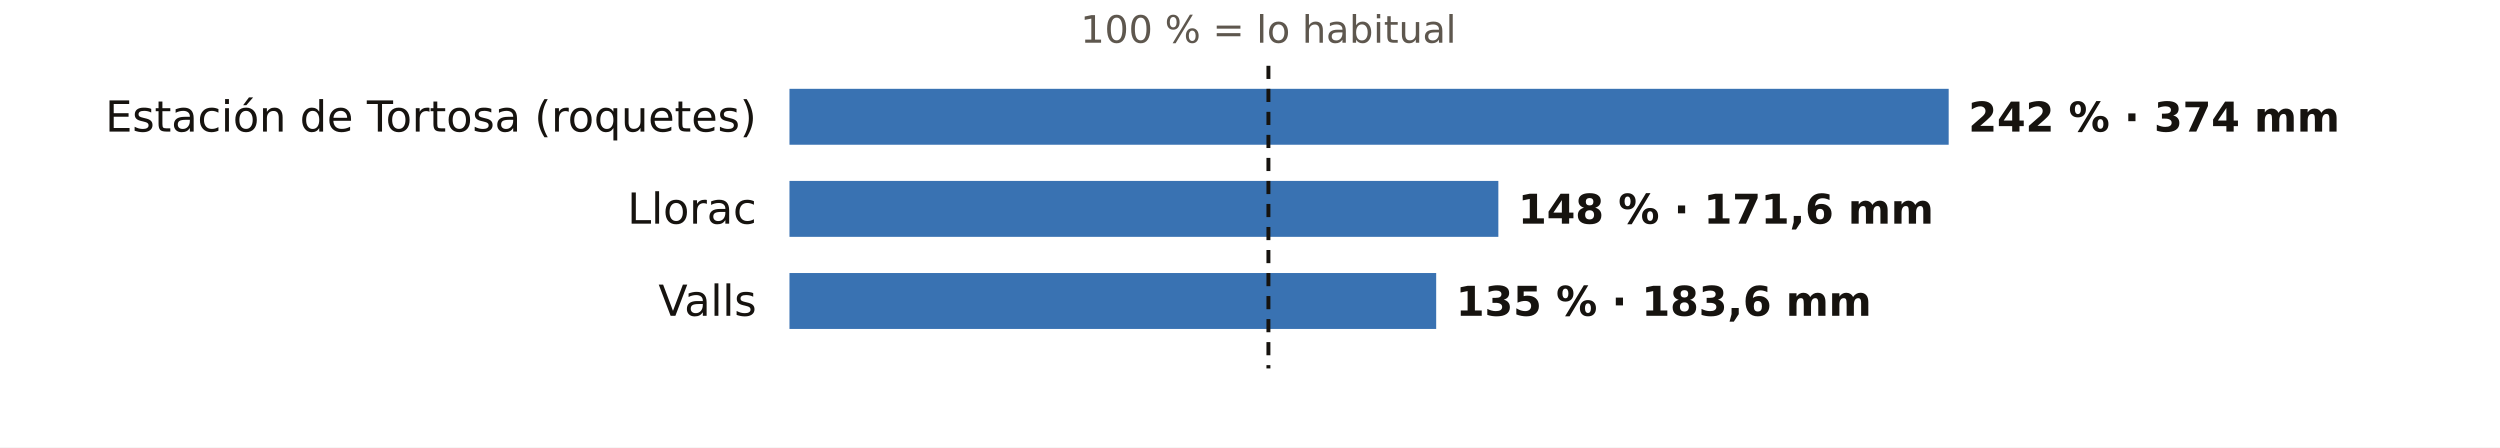
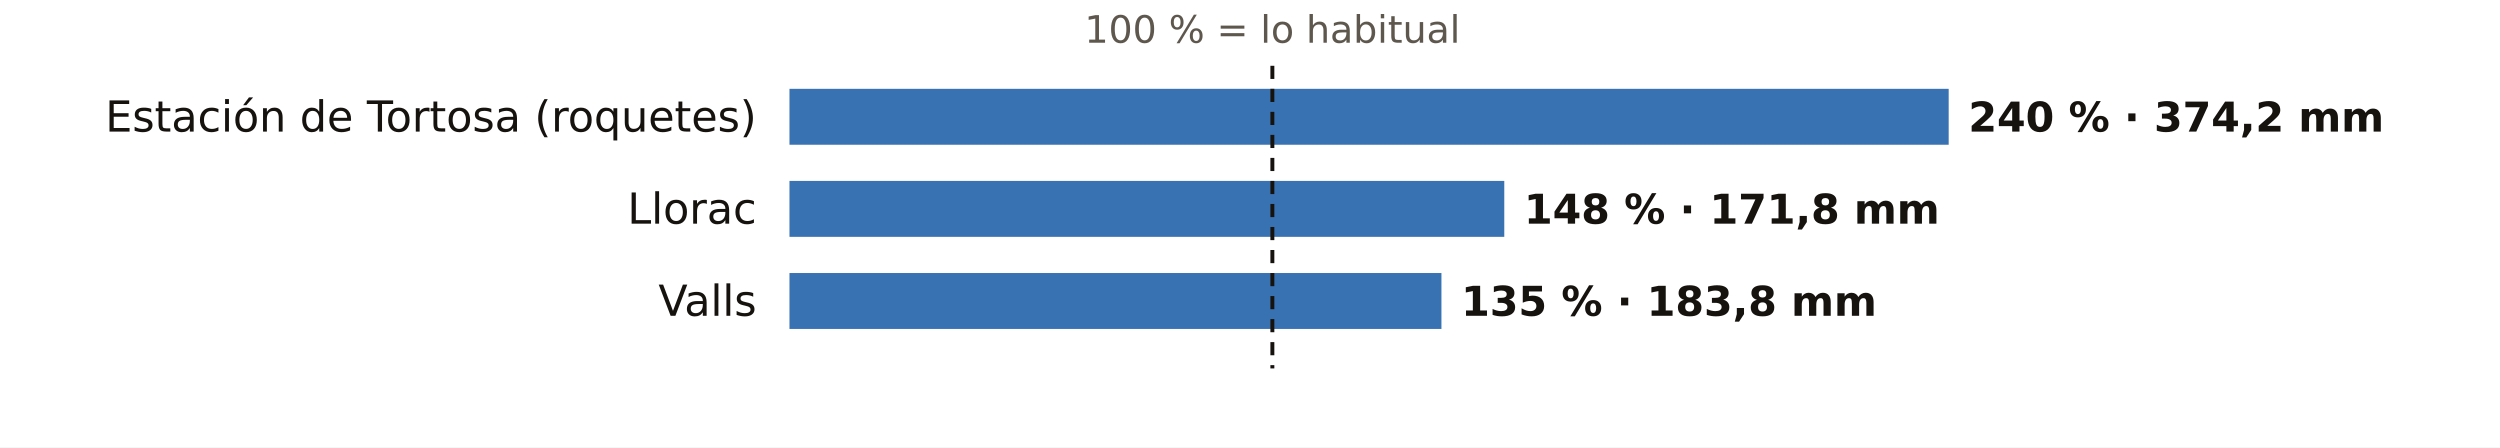
<svg xmlns="http://www.w3.org/2000/svg" viewBox="0 0 760 136" width="760" height="136" role="img" aria-label="El otoño en los pluviómetros de AEMET de Tarragona: % de lo habitual">
  <rect width="760" height="136" fill="#FFFFFF" />
-   <text x="385.6" y="13.0" font-size="11.5" fill="#5E574E" text-anchor="middle" font-weight="400" font-family="Public Sans, DejaVu Sans, Arial, sans-serif">100 % = lo habitual</text>
+   <text x="386.8" y="13.0" font-size="11.5" fill="#5E574E" text-anchor="middle" font-weight="400" font-family="Public Sans, DejaVu Sans, Arial, sans-serif">100 % = lo habitual</text>
  <text x="230.0" y="40.0" font-size="13" fill="#16130F" text-anchor="end" font-weight="500" font-family="Public Sans, DejaVu Sans, Arial, sans-serif">Estación de Tortosa (roquetes)</text>
  <rect x="240" y="27" width="352.4" height="17" fill="#1F5FA8" opacity="0.88" />
-   <text x="598.4" y="40.0" font-size="12.5" fill="#16130F" text-anchor="start" font-weight="600" font-family="Public Sans, DejaVu Sans, Arial, sans-serif">242 % · 374 mm</text>
+   <text x="598.4" y="40.0" font-size="12.5" fill="#16130F" text-anchor="start" font-weight="600" font-family="Public Sans, DejaVu Sans, Arial, sans-serif">240 % · 374,2 mm</text>
  <text x="230.0" y="68.0" font-size="13" fill="#16130F" text-anchor="end" font-weight="500" font-family="Public Sans, DejaVu Sans, Arial, sans-serif">Llorac</text>
-   <rect x="240" y="55" width="215.5" height="17" fill="#1F5FA8" opacity="0.88" />
-   <text x="461.5" y="68.0" font-size="12.5" fill="#16130F" text-anchor="start" font-weight="600" font-family="Public Sans, DejaVu Sans, Arial, sans-serif">148 % · 171,6 mm</text>
+   <rect x="240" y="55" width="217.3" height="17" fill="#1F5FA8" opacity="0.88" />
+   <text x="463.3" y="68.0" font-size="12.5" fill="#16130F" text-anchor="start" font-weight="600" font-family="Public Sans, DejaVu Sans, Arial, sans-serif">148 % · 171,8 mm</text>
  <text x="230.0" y="96.0" font-size="13" fill="#16130F" text-anchor="end" font-weight="500" font-family="Public Sans, DejaVu Sans, Arial, sans-serif">Valls</text>
-   <rect x="240" y="83" width="196.6" height="17" fill="#1F5FA8" opacity="0.88" />
-   <text x="442.6" y="96.0" font-size="12.5" fill="#16130F" text-anchor="start" font-weight="600" font-family="Public Sans, DejaVu Sans, Arial, sans-serif">135 % · 183,6 mm</text>
-   <line x1="385.6" x2="385.6" y1="20" y2="112" stroke="#16130F" stroke-width="1.2" stroke-dasharray="4 3" />
+   <rect x="240" y="83" width="198.2" height="17" fill="#1F5FA8" opacity="0.88" />
+   <text x="444.2" y="96.0" font-size="12.5" fill="#16130F" text-anchor="start" font-weight="600" font-family="Public Sans, DejaVu Sans, Arial, sans-serif">135 % · 183,8 mm</text>
+   <line x1="386.8" x2="386.8" y1="20" y2="112" stroke="#16130F" stroke-width="1.2" stroke-dasharray="4 3" />
</svg>
